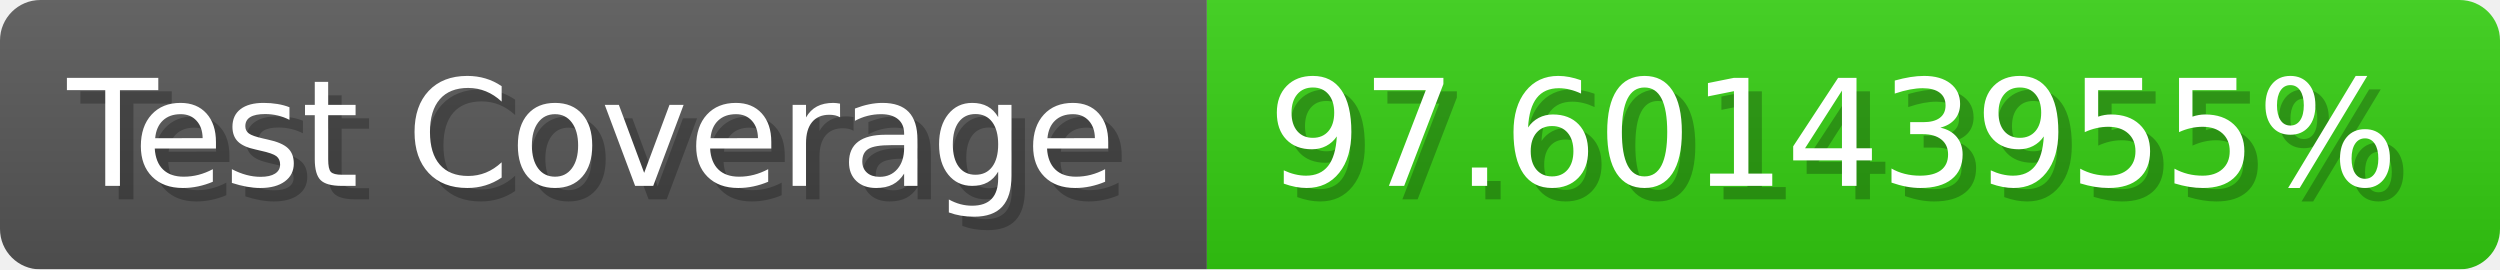
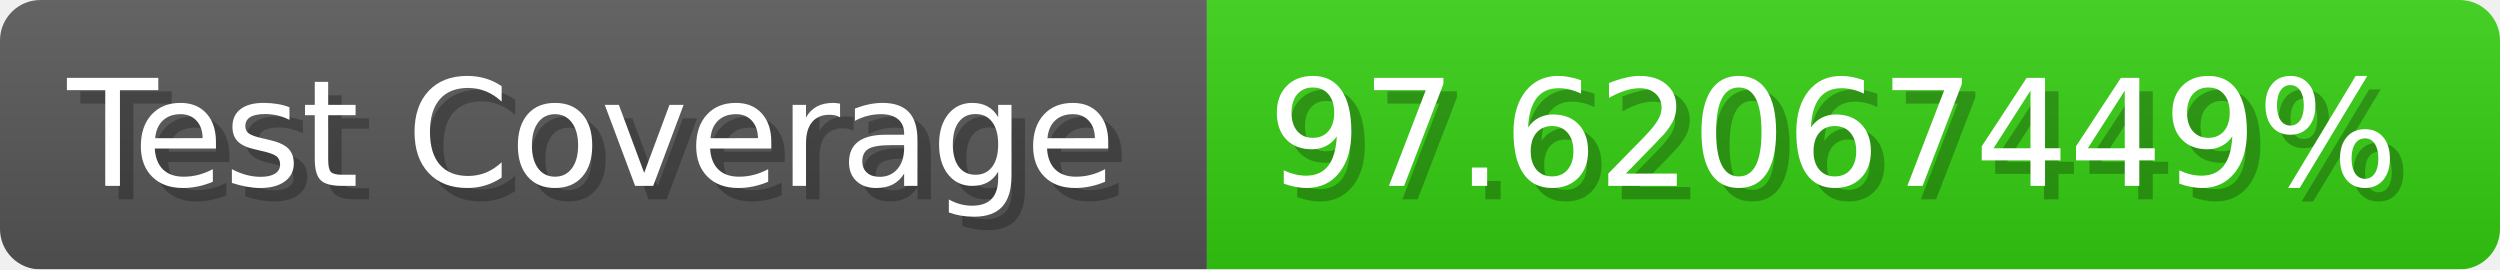
- <svg xmlns="http://www.w3.org/2000/svg" width="185.6" height="20" viewBox="0 0 1856 200" role="img" aria-label="Test Coverage: 97.60143955%">
+ <svg xmlns="http://www.w3.org/2000/svg" width="185.6" height="20" viewBox="0 0 1856 200" role="img" aria-label="Test Coverage: 97.62067449%">
  <linearGradient id="a" x2="0" y2="100%">
    <stop offset="0" stop-opacity=".1" stop-color="#EEE" />
    <stop offset="1" stop-opacity=".1" />
  </linearGradient>
  <mask id="m">
    <rect width="1856" height="200" rx="30" fill="#FFF" />
  </mask>
  <g mask="url(#m)">
    <rect width="896" height="200" fill="#555" />
    <rect width="960" height="200" fill="#3C1" x="896" />
    <rect width="1856" height="200" fill="url(#a)" />
  </g>
  <g aria-hidden="true" fill="#fff" text-anchor="start" font-family="Verdana,DejaVu Sans,sans-serif" font-size="110">
    <text x="60" y="148" textLength="796" fill="#000" opacity="0.25">Test Coverage</text>
    <text x="50" y="138" textLength="796">Test Coverage</text>
-     <text x="951" y="148" textLength="860" fill="#000" opacity="0.25">97.60143955%</text>
-     <text x="941" y="138" textLength="860">97.60143955%</text>
+     <text x="951" y="148" textLength="860" fill="#000" opacity="0.25">97.62067449%</text>
+     <text x="941" y="138" textLength="860">97.62067449%</text>
  </g>
</svg>
